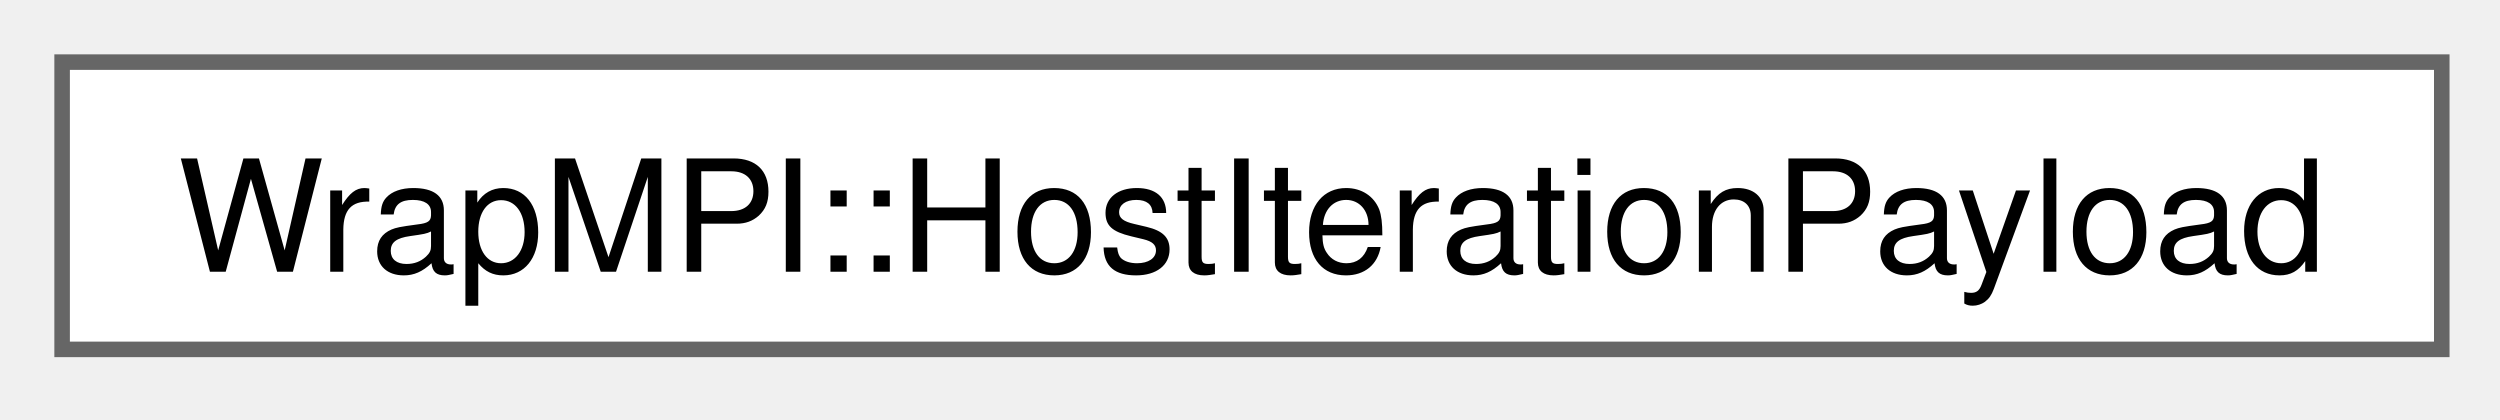
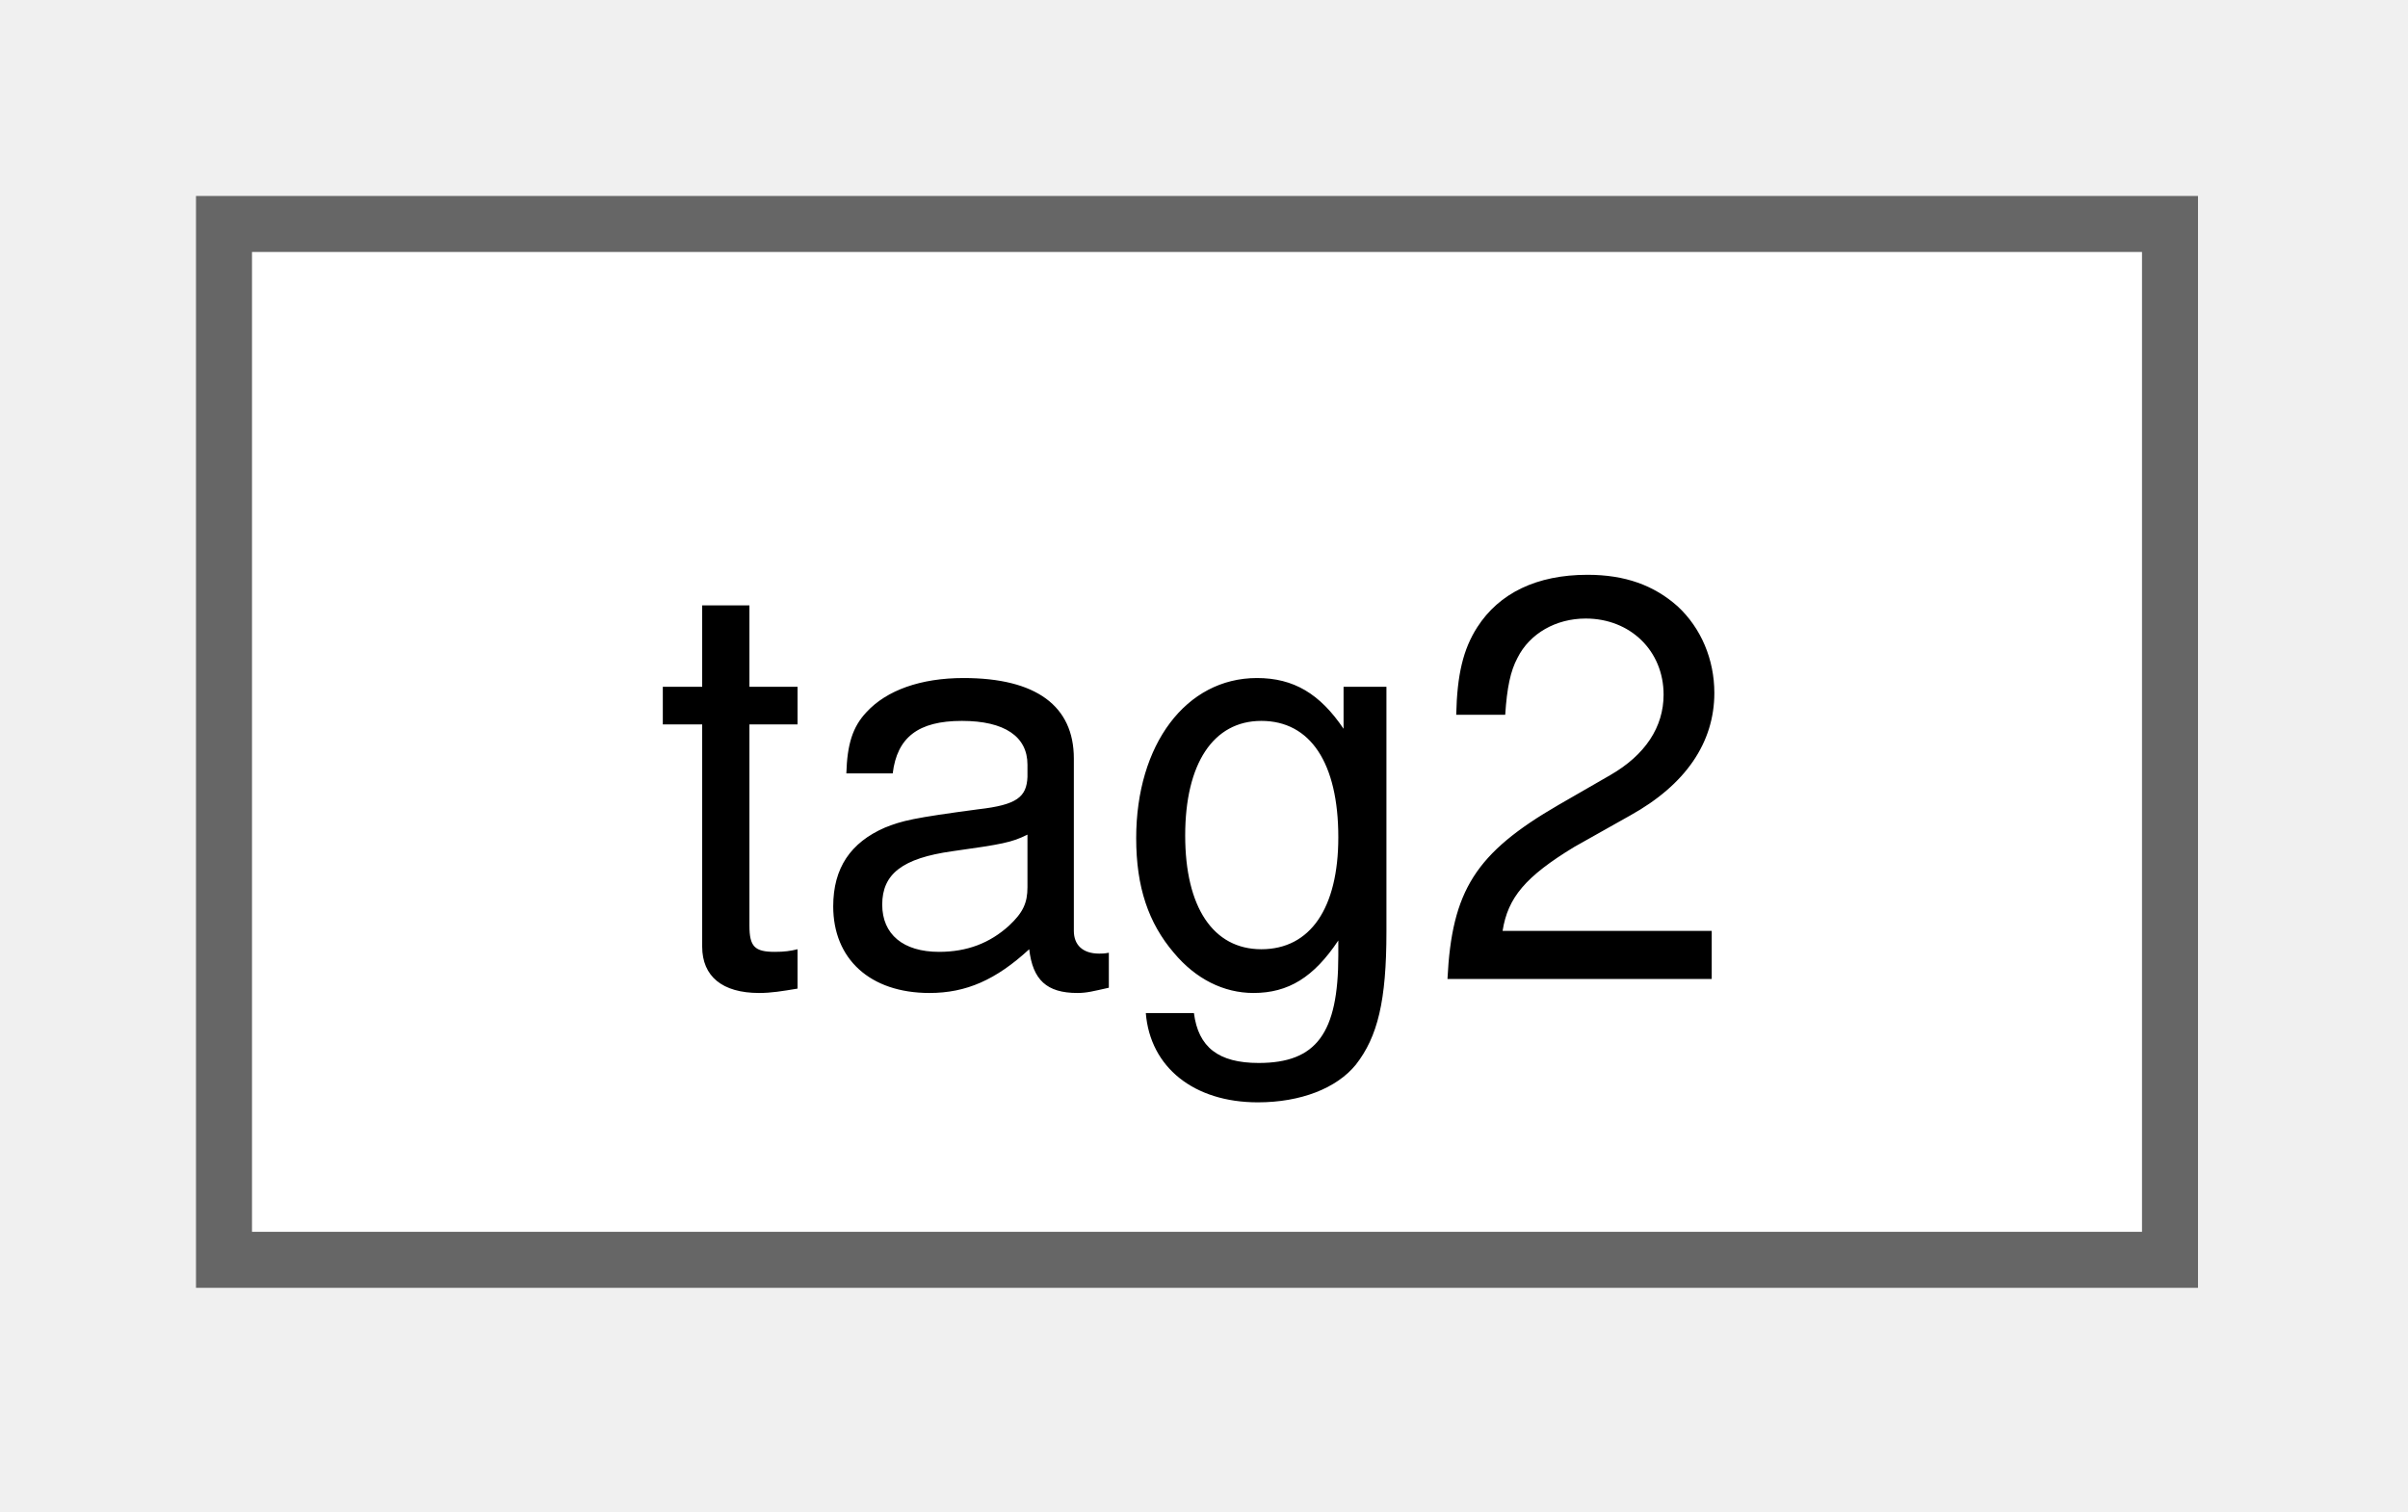
- <svg xmlns="http://www.w3.org/2000/svg" xmlns:xlink="http://www.w3.org/1999/xlink" width="161pt" height="27pt" viewBox="0.00 0.00 161.00 27.00">
+ <svg xmlns="http://www.w3.org/2000/svg" xmlns:xlink="http://www.w3.org/1999/xlink" width="43pt" height="27pt" viewBox="0.00 0.00 43.00 27.00">
  <g id="graph0" class="graph" transform="scale(1 1) rotate(0) translate(4 22.5)">
    <g id="Node000000" class="node">
      <g id="a_Node000000">
-         <a xlink:href="classWrapMPI_1_1HostIterationPayload.html" target="_top" xlink:title="Represents the payload of data on the host side for an iteration.">
-           <polygon fill="white" stroke="#666666" points="153.25,-18.5 0,-18.5 0,0 153.25,0 153.25,-18.5" />
-           <text xml:space="preserve" text-anchor="middle" x="76.62" y="-5" font-family="Helvetica,sans-Serif" font-size="10.00">WrapMPI::HostIterationPayload</text>
+         <a xlink:href="structtag2.html" target="_top" xlink:title=" ">
+           <polygon fill="white" stroke="#666666" points="34.75,-18.5 0,-18.5 0,0 34.75,0 34.75,-18.5" />
+           <text xml:space="preserve" text-anchor="middle" x="17.38" y="-5" font-family="Helvetica,sans-Serif" font-size="10.00">tag2</text>
        </a>
      </g>
    </g>
  </g>
</svg>
